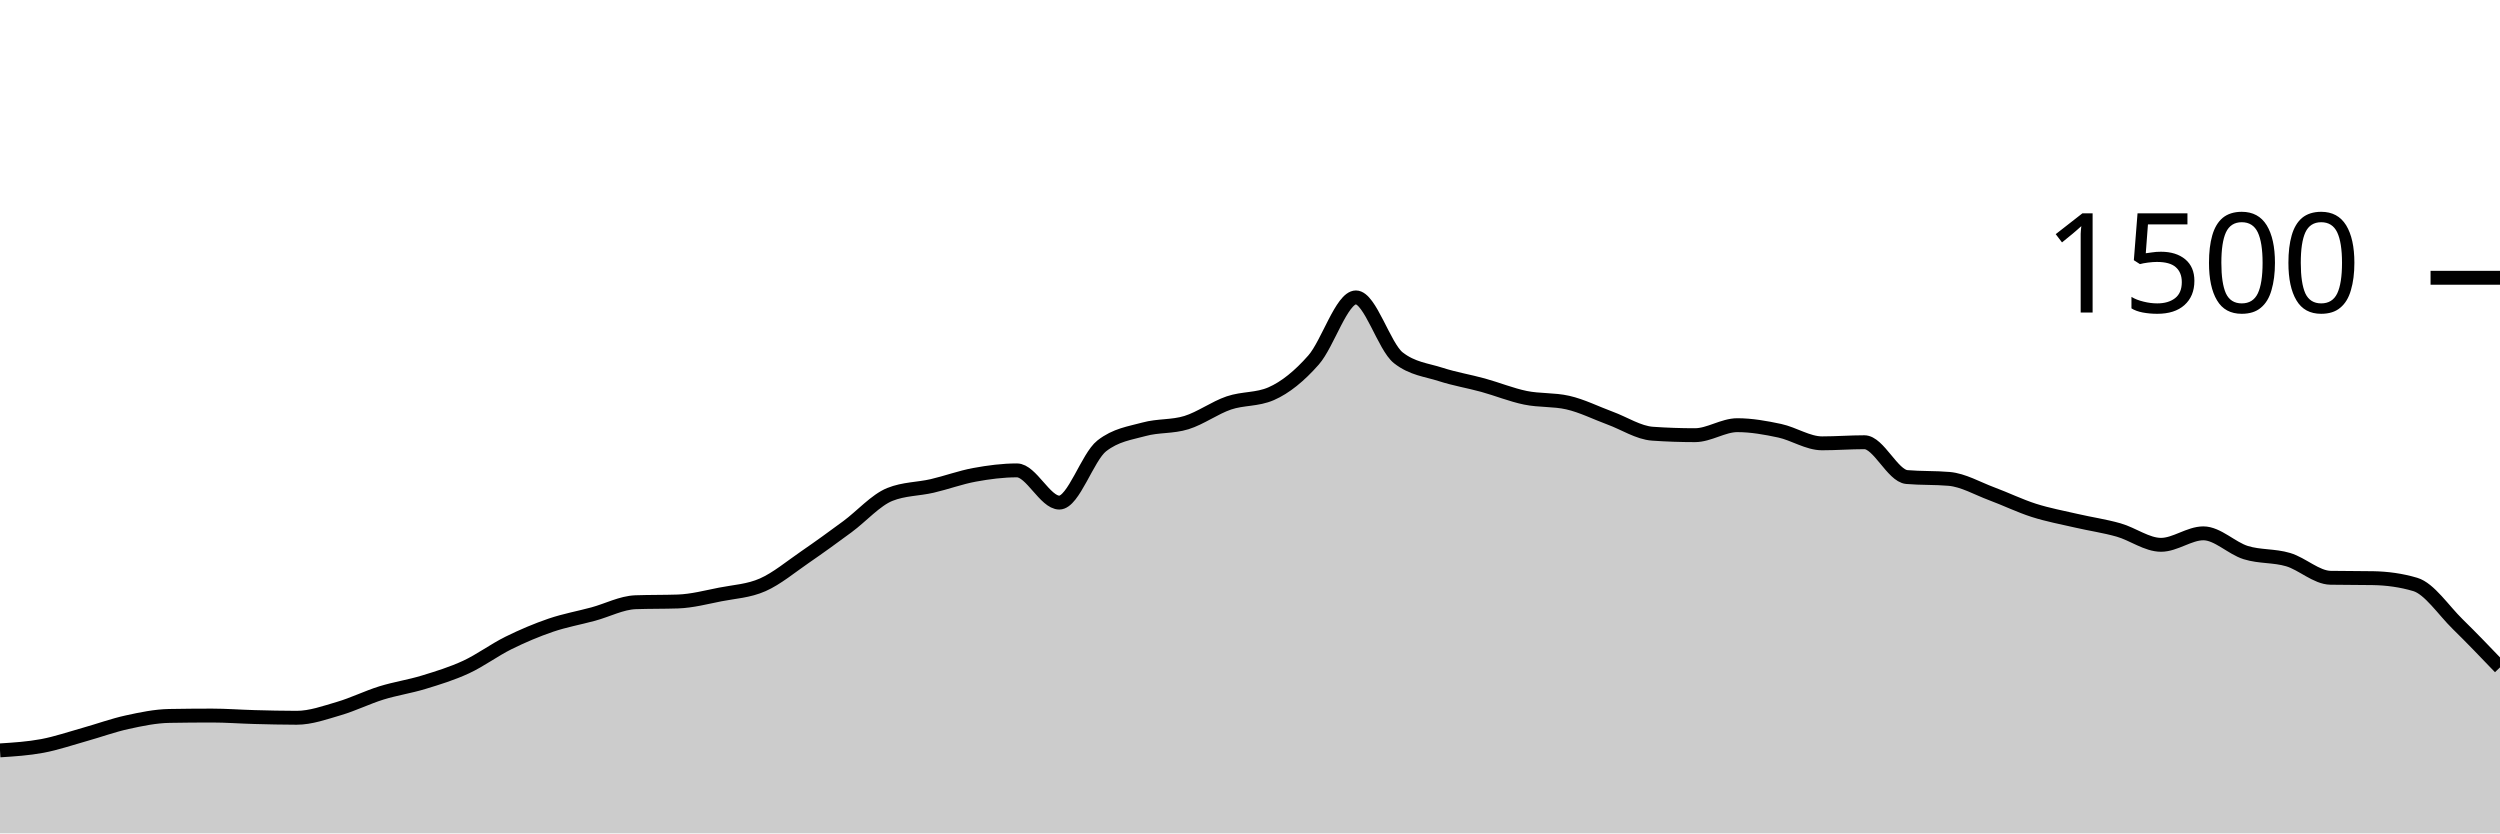
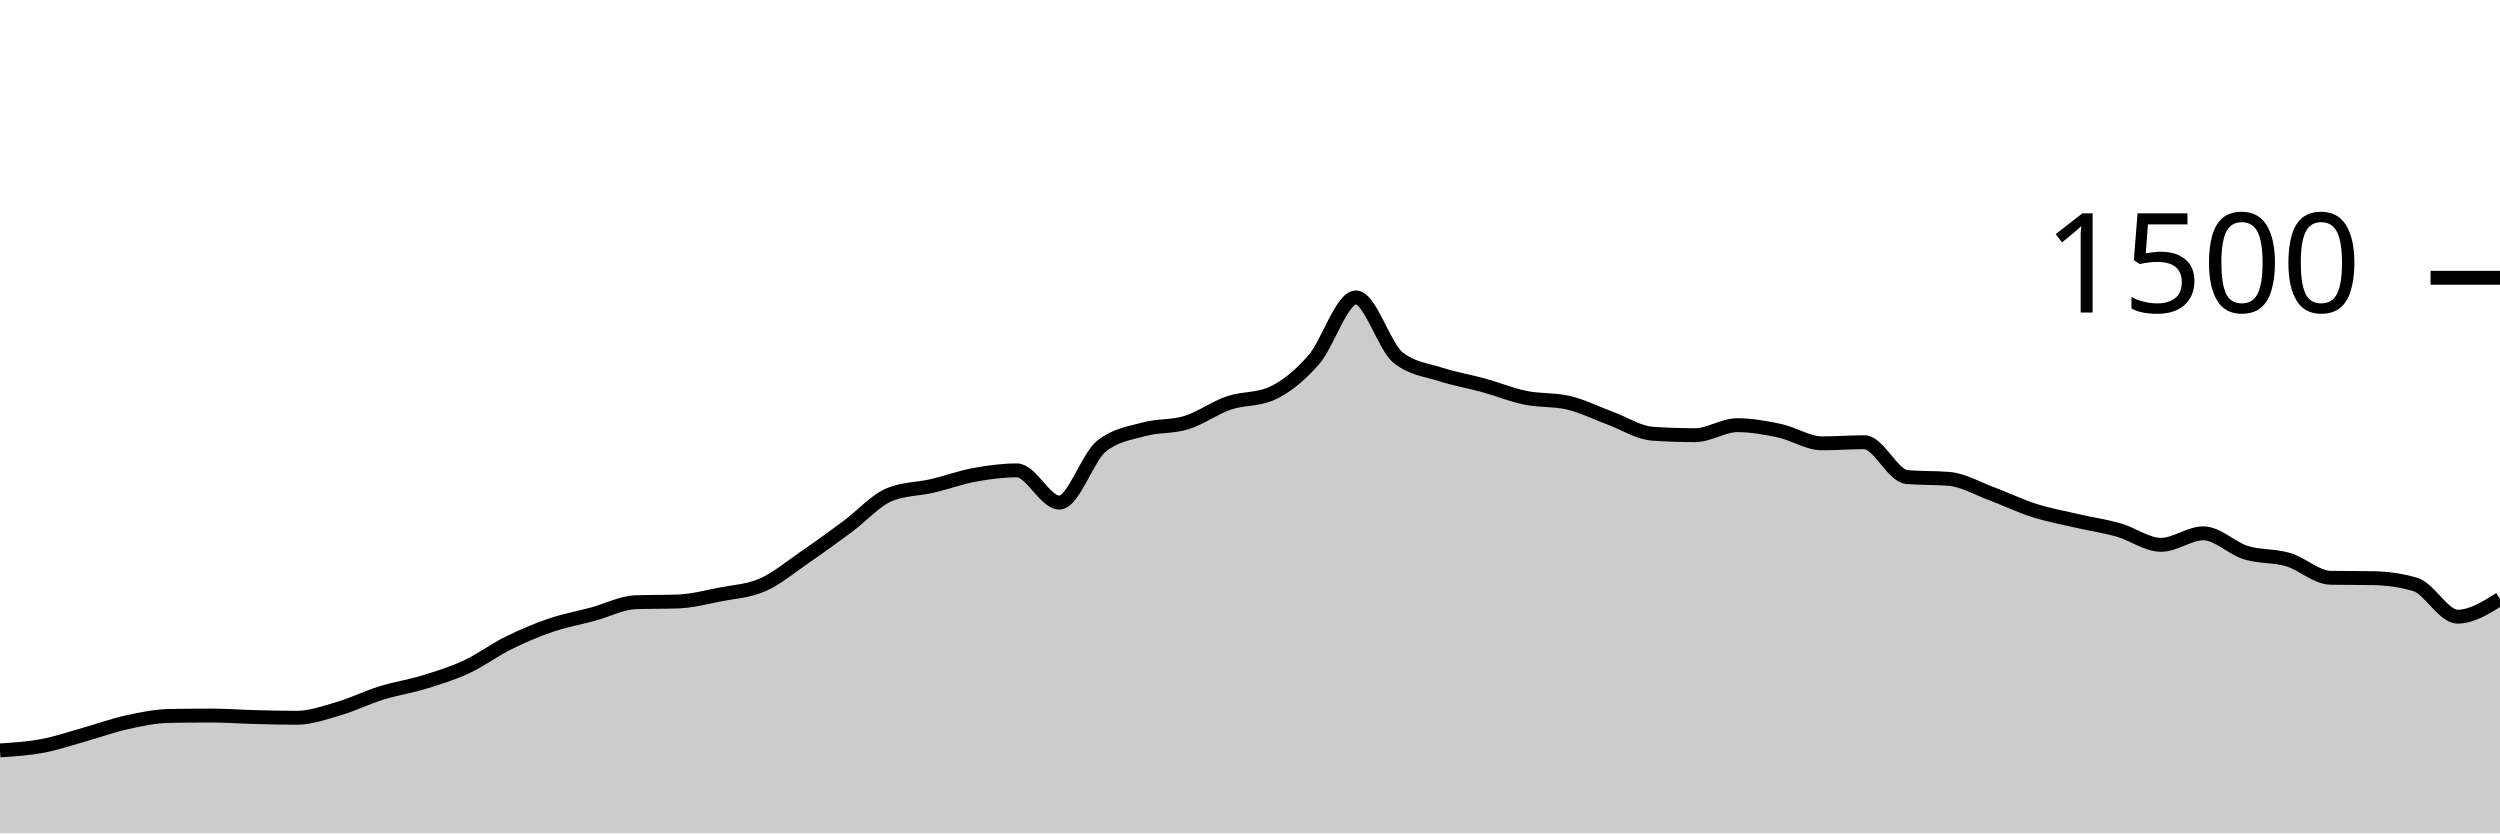
<svg xmlns="http://www.w3.org/2000/svg" viewBox="0 0 180 60">
  <g transform="translate(0,20)">
-     <path class="area" fill="rgba(0, 0, 0, 0.2)" d="M0,34.027C1.017,33.962,2.034,33.898,3.051,33.707C4.068,33.516,5.085,33.164,6.102,32.88C7.119,32.596,8.136,32.222,9.153,32C10.169,31.778,11.186,31.564,12.203,31.547C13.22,31.529,14.237,31.52,15.254,31.52C16.271,31.52,17.288,31.6,18.305,31.627C19.322,31.653,20.339,31.68,21.356,31.68C22.373,31.68,23.39,31.311,24.407,31.013C25.424,30.716,26.441,30.209,27.458,29.893C28.475,29.578,29.492,29.431,30.508,29.12C31.525,28.809,32.542,28.498,33.559,28.027C34.576,27.556,35.593,26.796,36.61,26.293C37.627,25.791,38.644,25.36,39.661,25.013C40.678,24.667,41.695,24.489,42.712,24.213C43.729,23.938,44.746,23.396,45.763,23.36C46.78,23.324,47.797,23.342,48.814,23.307C49.831,23.271,50.847,23,51.864,22.8C52.881,22.6,53.898,22.556,54.915,22.107C55.932,21.658,56.949,20.804,57.966,20.107C58.983,19.409,60,18.671,61.017,17.92C62.034,17.169,63.051,16.009,64.068,15.6C65.085,15.191,66.102,15.222,67.119,14.987C68.136,14.751,69.153,14.373,70.169,14.187C71.186,14,72.203,13.867,73.22,13.867C74.237,13.867,75.254,16.187,76.271,16.187C77.288,16.187,78.305,12.907,79.322,12.107C80.339,11.307,81.356,11.187,82.373,10.907C83.39,10.627,84.407,10.742,85.424,10.427C86.441,10.111,87.458,9.36,88.475,9.013C89.492,8.667,90.508,8.791,91.525,8.347C92.542,7.902,93.559,7.076,94.576,5.92C95.593,4.764,96.61,1.413,97.627,1.413C98.644,1.413,99.661,4.96,100.678,5.76C101.695,6.56,102.712,6.631,103.729,6.96C104.746,7.289,105.763,7.453,106.78,7.733C107.797,8.013,108.814,8.431,109.831,8.64C110.847,8.849,111.864,8.756,112.881,8.987C113.898,9.218,114.915,9.733,115.932,10.107C116.949,10.48,117.966,11.156,118.983,11.227C120,11.298,121.017,11.333,122.034,11.333C123.051,11.333,124.068,10.613,125.085,10.613C126.102,10.613,127.119,10.796,128.136,11.013C129.153,11.231,130.169,11.92,131.186,11.92C132.203,11.92,133.22,11.84,134.237,11.84C135.254,11.84,136.271,14.258,137.288,14.347C138.305,14.436,139.322,14.391,140.339,14.48C141.356,14.569,142.373,15.169,143.39,15.547C144.407,15.924,145.424,16.422,146.441,16.747C147.458,17.071,148.475,17.258,149.492,17.493C150.508,17.729,151.525,17.871,152.542,18.16C153.559,18.449,154.576,19.227,155.593,19.227C156.61,19.227,157.627,18.4,158.644,18.4C159.661,18.4,160.678,19.471,161.695,19.787C162.712,20.102,163.729,19.991,164.746,20.293C165.763,20.596,166.78,21.582,167.797,21.6C168.814,21.618,169.831,21.609,170.847,21.627C171.864,21.644,172.881,21.778,173.898,22.08C174.915,22.382,175.932,23.938,176.949,24.933C177.966,25.929,178.983,26.991,180,28.053L180,40C178.983,40,177.966,40,176.949,40C175.932,40,174.915,40,173.898,40C172.881,40,171.864,40,170.847,40C169.831,40,168.814,40,167.797,40C166.78,40,165.763,40,164.746,40C163.729,40,162.712,40,161.695,40C160.678,40,159.661,40,158.644,40C157.627,40,156.61,40,155.593,40C154.576,40,153.559,40,152.542,40C151.525,40,150.508,40,149.492,40C148.475,40,147.458,40,146.441,40C145.424,40,144.407,40,143.39,40C142.373,40,141.356,40,140.339,40C139.322,40,138.305,40,137.288,40C136.271,40,135.254,40,134.237,40C133.22,40,132.203,40,131.186,40C130.169,40,129.153,40,128.136,40C127.119,40,126.102,40,125.085,40C124.068,40,123.051,40,122.034,40C121.017,40,120,40,118.983,40C117.966,40,116.949,40,115.932,40C114.915,40,113.898,40,112.881,40C111.864,40,110.847,40,109.831,40C108.814,40,107.797,40,106.78,40C105.763,40,104.746,40,103.729,40C102.712,40,101.695,40,100.678,40C99.661,40,98.644,40,97.627,40C96.61,40,95.593,40,94.576,40C93.559,40,92.542,40,91.525,40C90.508,40,89.492,40,88.475,40C87.458,40,86.441,40,85.424,40C84.407,40,83.39,40,82.373,40C81.356,40,80.339,40,79.322,40C78.305,40,77.288,40,76.271,40C75.254,40,74.237,40,73.22,40C72.203,40,71.186,40,70.169,40C69.153,40,68.136,40,67.119,40C66.102,40,65.085,40,64.068,40C63.051,40,62.034,40,61.017,40C60,40,58.983,40,57.966,40C56.949,40,55.932,40,54.915,40C53.898,40,52.881,40,51.864,40C50.847,40,49.831,40,48.814,40C47.797,40,46.78,40,45.763,40C44.746,40,43.729,40,42.712,40C41.695,40,40.678,40,39.661,40C38.644,40,37.627,40,36.61,40C35.593,40,34.576,40,33.559,40C32.542,40,31.525,40,30.508,40C29.492,40,28.475,40,27.458,40C26.441,40,25.424,40,24.407,40C23.39,40,22.373,40,21.356,40C20.339,40,19.322,40,18.305,40C17.288,40,16.271,40,15.254,40C14.237,40,13.22,40,12.203,40C11.186,40,10.169,40,9.153,40C8.136,40,7.119,40,6.102,40C5.085,40,4.068,40,3.051,40C2.034,40,1.017,40,0,40Z" />
-     <path class="line" stroke="black" fill="none" d="M0,34.027C1.017,33.962,2.034,33.898,3.051,33.707C4.068,33.516,5.085,33.164,6.102,32.88C7.119,32.596,8.136,32.222,9.153,32C10.169,31.778,11.186,31.564,12.203,31.547C13.22,31.529,14.237,31.52,15.254,31.52C16.271,31.52,17.288,31.6,18.305,31.627C19.322,31.653,20.339,31.68,21.356,31.68C22.373,31.68,23.39,31.311,24.407,31.013C25.424,30.716,26.441,30.209,27.458,29.893C28.475,29.578,29.492,29.431,30.508,29.12C31.525,28.809,32.542,28.498,33.559,28.027C34.576,27.556,35.593,26.796,36.61,26.293C37.627,25.791,38.644,25.36,39.661,25.013C40.678,24.667,41.695,24.489,42.712,24.213C43.729,23.938,44.746,23.396,45.763,23.36C46.78,23.324,47.797,23.342,48.814,23.307C49.831,23.271,50.847,23,51.864,22.8C52.881,22.6,53.898,22.556,54.915,22.107C55.932,21.658,56.949,20.804,57.966,20.107C58.983,19.409,60,18.671,61.017,17.92C62.034,17.169,63.051,16.009,64.068,15.6C65.085,15.191,66.102,15.222,67.119,14.987C68.136,14.751,69.153,14.373,70.169,14.187C71.186,14,72.203,13.867,73.22,13.867C74.237,13.867,75.254,16.187,76.271,16.187C77.288,16.187,78.305,12.907,79.322,12.107C80.339,11.307,81.356,11.187,82.373,10.907C83.39,10.627,84.407,10.742,85.424,10.427C86.441,10.111,87.458,9.36,88.475,9.013C89.492,8.667,90.508,8.791,91.525,8.347C92.542,7.902,93.559,7.076,94.576,5.92C95.593,4.764,96.61,1.413,97.627,1.413C98.644,1.413,99.661,4.96,100.678,5.76C101.695,6.56,102.712,6.631,103.729,6.96C104.746,7.289,105.763,7.453,106.78,7.733C107.797,8.013,108.814,8.431,109.831,8.64C110.847,8.849,111.864,8.756,112.881,8.987C113.898,9.218,114.915,9.733,115.932,10.107C116.949,10.48,117.966,11.156,118.983,11.227C120,11.298,121.017,11.333,122.034,11.333C123.051,11.333,124.068,10.613,125.085,10.613C126.102,10.613,127.119,10.796,128.136,11.013C129.153,11.231,130.169,11.92,131.186,11.92C132.203,11.92,133.22,11.84,134.237,11.84C135.254,11.84,136.271,14.258,137.288,14.347C138.305,14.436,139.322,14.391,140.339,14.48C141.356,14.569,142.373,15.169,143.39,15.547C144.407,15.924,145.424,16.422,146.441,16.747C147.458,17.071,148.475,17.258,149.492,17.493C150.508,17.729,151.525,17.871,152.542,18.16C153.559,18.449,154.576,19.227,155.593,19.227C156.61,19.227,157.627,18.4,158.644,18.4C159.661,18.4,160.678,19.471,161.695,19.787C162.712,20.102,163.729,19.991,164.746,20.293C165.763,20.596,166.78,21.582,167.797,21.6C168.814,21.618,169.831,21.609,170.847,21.627C171.864,21.644,172.881,21.778,173.898,22.08C174.915,22.382,175.932,23.938,176.949,24.933C177.966,25.929,178.983,26.991,180,28.053" />
+     <path class="area" fill="rgba(0, 0, 0, 0.2)" d="M0,34.027C1.017,33.962,2.034,33.898,3.051,33.707C4.068,33.516,5.085,33.164,6.102,32.88C7.119,32.596,8.136,32.222,9.153,32C10.169,31.778,11.186,31.564,12.203,31.547C13.22,31.529,14.237,31.52,15.254,31.52C16.271,31.52,17.288,31.6,18.305,31.627C19.322,31.653,20.339,31.68,21.356,31.68C22.373,31.68,23.39,31.311,24.407,31.013C25.424,30.716,26.441,30.209,27.458,29.893C28.475,29.578,29.492,29.431,30.508,29.12C31.525,28.809,32.542,28.498,33.559,28.027C34.576,27.556,35.593,26.796,36.61,26.293C37.627,25.791,38.644,25.36,39.661,25.013C40.678,24.667,41.695,24.489,42.712,24.213C43.729,23.938,44.746,23.396,45.763,23.36C46.78,23.324,47.797,23.342,48.814,23.307C49.831,23.271,50.847,23,51.864,22.8C52.881,22.6,53.898,22.556,54.915,22.107C55.932,21.658,56.949,20.804,57.966,20.107C58.983,19.409,60,18.671,61.017,17.92C62.034,17.169,63.051,16.009,64.068,15.6C65.085,15.191,66.102,15.222,67.119,14.987C68.136,14.751,69.153,14.373,70.169,14.187C71.186,14,72.203,13.867,73.22,13.867C74.237,13.867,75.254,16.187,76.271,16.187C77.288,16.187,78.305,12.907,79.322,12.107C80.339,11.307,81.356,11.187,82.373,10.907C83.39,10.627,84.407,10.742,85.424,10.427C86.441,10.111,87.458,9.36,88.475,9.013C89.492,8.667,90.508,8.791,91.525,8.347C92.542,7.902,93.559,7.076,94.576,5.92C95.593,4.764,96.61,1.413,97.627,1.413C98.644,1.413,99.661,4.96,100.678,5.76C101.695,6.56,102.712,6.631,103.729,6.96C104.746,7.289,105.763,7.453,106.78,7.733C107.797,8.013,108.814,8.431,109.831,8.64C110.847,8.849,111.864,8.756,112.881,8.987C113.898,9.218,114.915,9.733,115.932,10.107C116.949,10.48,117.966,11.156,118.983,11.227C120,11.298,121.017,11.333,122.034,11.333C123.051,11.333,124.068,10.613,125.085,10.613C126.102,10.613,127.119,10.796,128.136,11.013C129.153,11.231,130.169,11.92,131.186,11.92C132.203,11.92,133.22,11.84,134.237,11.84C135.254,11.84,136.271,14.258,137.288,14.347C138.305,14.436,139.322,14.391,140.339,14.48C141.356,14.569,142.373,15.169,143.39,15.547C144.407,15.924,145.424,16.422,146.441,16.747C147.458,17.071,148.475,17.258,149.492,17.493C150.508,17.729,151.525,17.871,152.542,18.16C153.559,18.449,154.576,19.227,155.593,19.227C156.61,19.227,157.627,18.4,158.644,18.4C159.661,18.4,160.678,19.471,161.695,19.787C162.712,20.102,163.729,19.991,164.746,20.293C165.763,20.596,166.78,21.582,167.797,21.6C168.814,21.618,169.831,21.609,170.847,21.627C171.864,21.644,172.881,21.778,173.898,22.08C174.915,22.382,175.932,24.4,176.949,24.4C177.966,24.4,178.983,23.76,180,23.12L180,40C178.983,40,177.966,40,176.949,40C175.932,40,174.915,40,173.898,40C172.881,40,171.864,40,170.847,40C169.831,40,168.814,40,167.797,40C166.78,40,165.763,40,164.746,40C163.729,40,162.712,40,161.695,40C160.678,40,159.661,40,158.644,40C157.627,40,156.61,40,155.593,40C154.576,40,153.559,40,152.542,40C151.525,40,150.508,40,149.492,40C148.475,40,147.458,40,146.441,40C145.424,40,144.407,40,143.39,40C142.373,40,141.356,40,140.339,40C139.322,40,138.305,40,137.288,40C136.271,40,135.254,40,134.237,40C133.22,40,132.203,40,131.186,40C130.169,40,129.153,40,128.136,40C127.119,40,126.102,40,125.085,40C124.068,40,123.051,40,122.034,40C121.017,40,120,40,118.983,40C117.966,40,116.949,40,115.932,40C114.915,40,113.898,40,112.881,40C111.864,40,110.847,40,109.831,40C108.814,40,107.797,40,106.78,40C105.763,40,104.746,40,103.729,40C102.712,40,101.695,40,100.678,40C99.661,40,98.644,40,97.627,40C96.61,40,95.593,40,94.576,40C93.559,40,92.542,40,91.525,40C90.508,40,89.492,40,88.475,40C87.458,40,86.441,40,85.424,40C84.407,40,83.39,40,82.373,40C81.356,40,80.339,40,79.322,40C78.305,40,77.288,40,76.271,40C75.254,40,74.237,40,73.22,40C72.203,40,71.186,40,70.169,40C69.153,40,68.136,40,67.119,40C66.102,40,65.085,40,64.068,40C63.051,40,62.034,40,61.017,40C60,40,58.983,40,57.966,40C56.949,40,55.932,40,54.915,40C53.898,40,52.881,40,51.864,40C50.847,40,49.831,40,48.814,40C47.797,40,46.78,40,45.763,40C44.746,40,43.729,40,42.712,40C41.695,40,40.678,40,39.661,40C38.644,40,37.627,40,36.61,40C35.593,40,34.576,40,33.559,40C32.542,40,31.525,40,30.508,40C29.492,40,28.475,40,27.458,40C26.441,40,25.424,40,24.407,40C23.39,40,22.373,40,21.356,40C20.339,40,19.322,40,18.305,40C17.288,40,16.271,40,15.254,40C14.237,40,13.22,40,12.203,40C11.186,40,10.169,40,9.153,40C8.136,40,7.119,40,6.102,40C5.085,40,4.068,40,3.051,40C2.034,40,1.017,40,0,40Z" />
+     <path class="line" stroke="black" fill="none" d="M0,34.027C1.017,33.962,2.034,33.898,3.051,33.707C4.068,33.516,5.085,33.164,6.102,32.88C7.119,32.596,8.136,32.222,9.153,32C10.169,31.778,11.186,31.564,12.203,31.547C13.22,31.529,14.237,31.52,15.254,31.52C16.271,31.52,17.288,31.6,18.305,31.627C19.322,31.653,20.339,31.68,21.356,31.68C22.373,31.68,23.39,31.311,24.407,31.013C25.424,30.716,26.441,30.209,27.458,29.893C28.475,29.578,29.492,29.431,30.508,29.12C31.525,28.809,32.542,28.498,33.559,28.027C34.576,27.556,35.593,26.796,36.61,26.293C37.627,25.791,38.644,25.36,39.661,25.013C40.678,24.667,41.695,24.489,42.712,24.213C43.729,23.938,44.746,23.396,45.763,23.36C46.78,23.324,47.797,23.342,48.814,23.307C49.831,23.271,50.847,23,51.864,22.8C52.881,22.6,53.898,22.556,54.915,22.107C55.932,21.658,56.949,20.804,57.966,20.107C58.983,19.409,60,18.671,61.017,17.92C62.034,17.169,63.051,16.009,64.068,15.6C65.085,15.191,66.102,15.222,67.119,14.987C68.136,14.751,69.153,14.373,70.169,14.187C71.186,14,72.203,13.867,73.22,13.867C74.237,13.867,75.254,16.187,76.271,16.187C77.288,16.187,78.305,12.907,79.322,12.107C80.339,11.307,81.356,11.187,82.373,10.907C83.39,10.627,84.407,10.742,85.424,10.427C86.441,10.111,87.458,9.36,88.475,9.013C89.492,8.667,90.508,8.791,91.525,8.347C92.542,7.902,93.559,7.076,94.576,5.92C95.593,4.764,96.61,1.413,97.627,1.413C98.644,1.413,99.661,4.96,100.678,5.76C101.695,6.56,102.712,6.631,103.729,6.96C104.746,7.289,105.763,7.453,106.78,7.733C107.797,8.013,108.814,8.431,109.831,8.64C110.847,8.849,111.864,8.756,112.881,8.987C113.898,9.218,114.915,9.733,115.932,10.107C116.949,10.48,117.966,11.156,118.983,11.227C120,11.298,121.017,11.333,122.034,11.333C123.051,11.333,124.068,10.613,125.085,10.613C126.102,10.613,127.119,10.796,128.136,11.013C129.153,11.231,130.169,11.92,131.186,11.92C132.203,11.92,133.22,11.84,134.237,11.84C135.254,11.84,136.271,14.258,137.288,14.347C138.305,14.436,139.322,14.391,140.339,14.48C141.356,14.569,142.373,15.169,143.39,15.547C144.407,15.924,145.424,16.422,146.441,16.747C147.458,17.071,148.475,17.258,149.492,17.493C150.508,17.729,151.525,17.871,152.542,18.16C153.559,18.449,154.576,19.227,155.593,19.227C156.61,19.227,157.627,18.4,158.644,18.4C159.661,18.4,160.678,19.471,161.695,19.787C162.712,20.102,163.729,19.991,164.746,20.293C165.763,20.596,166.78,21.582,167.797,21.6C168.814,21.618,169.831,21.609,170.847,21.627C171.864,21.644,172.881,21.778,173.898,22.08C174.915,22.382,175.932,24.4,176.949,24.4C177.966,24.4,178.983,23.76,180,23.12" />
    <path class="axis-ceiling" stroke-width="1" stroke="black" fill="none" d="M175,0L180,0" />
    <text class="axis-ceiling-label" font-family="sans-serif" text-anchor="end" font-size="10px" x="170" y="2.5">1500</text>
  </g>
</svg>
